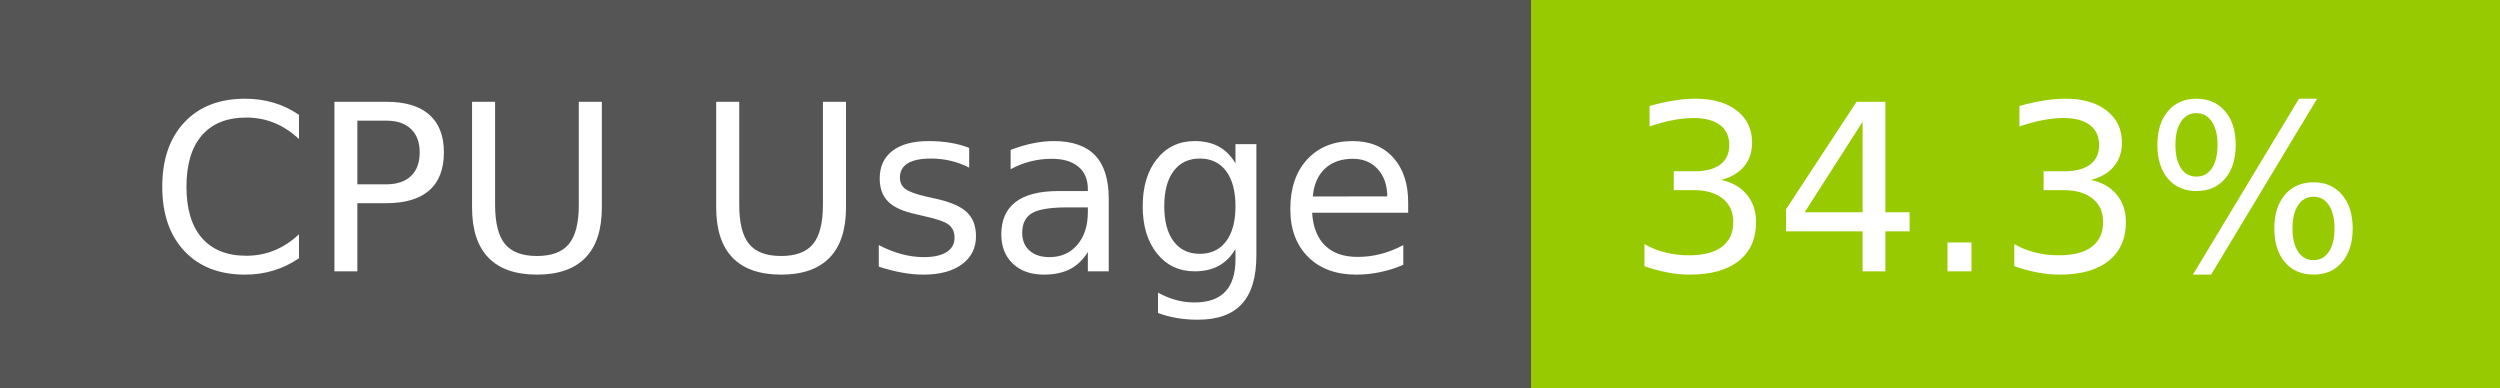
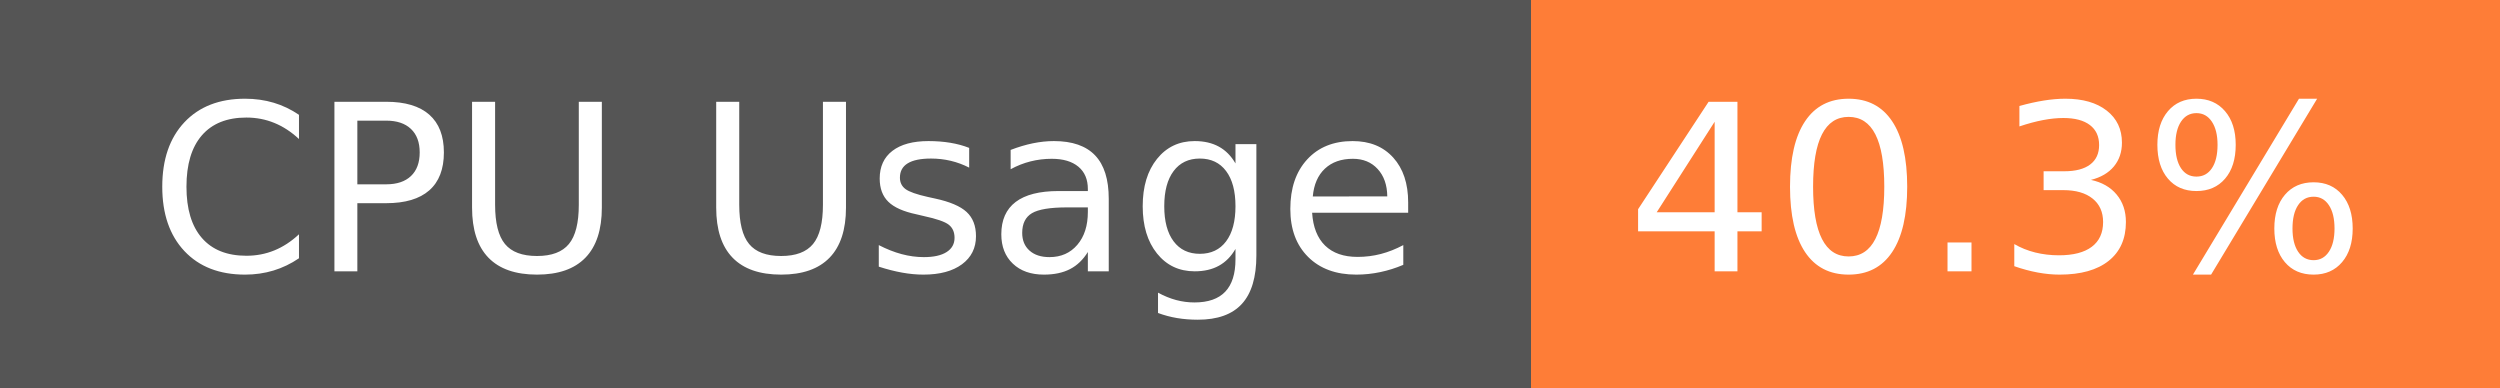
- <svg xmlns="http://www.w3.org/2000/svg" width="129" height="20" role="img" aria-label="CPU Usage: 34.3%">
+ <svg xmlns="http://www.w3.org/2000/svg" width="129" height="20" role="img" aria-label="CPU Usage: 40.3%">
  <g shape-rendering="crispEdges">
    <rect width="79" height="20" fill="#555" />
-     <rect x="79" width="50" height="20" fill="#97ca00" />
+     <rect x="79" width="50" height="20" fill="#fe7d37" />
  </g>
  <g fill="#fff" text-anchor="middle" font-family="Verdana,Geneva,DejaVu Sans,sans-serif" text-rendering="geometricPrecision" font-size="120">
    <text x="405" y="140" transform="scale(.1)" fill="#fff" textLength="665">CPU Usage</text>
-     <text x="1030" y="140" transform="scale(.1)" fill="#fff" textLength="390">34.3%</text>
+     <text x="1030" y="140" transform="scale(.1)" fill="#fff" textLength="390">40.3%</text>
  </g>
</svg>
